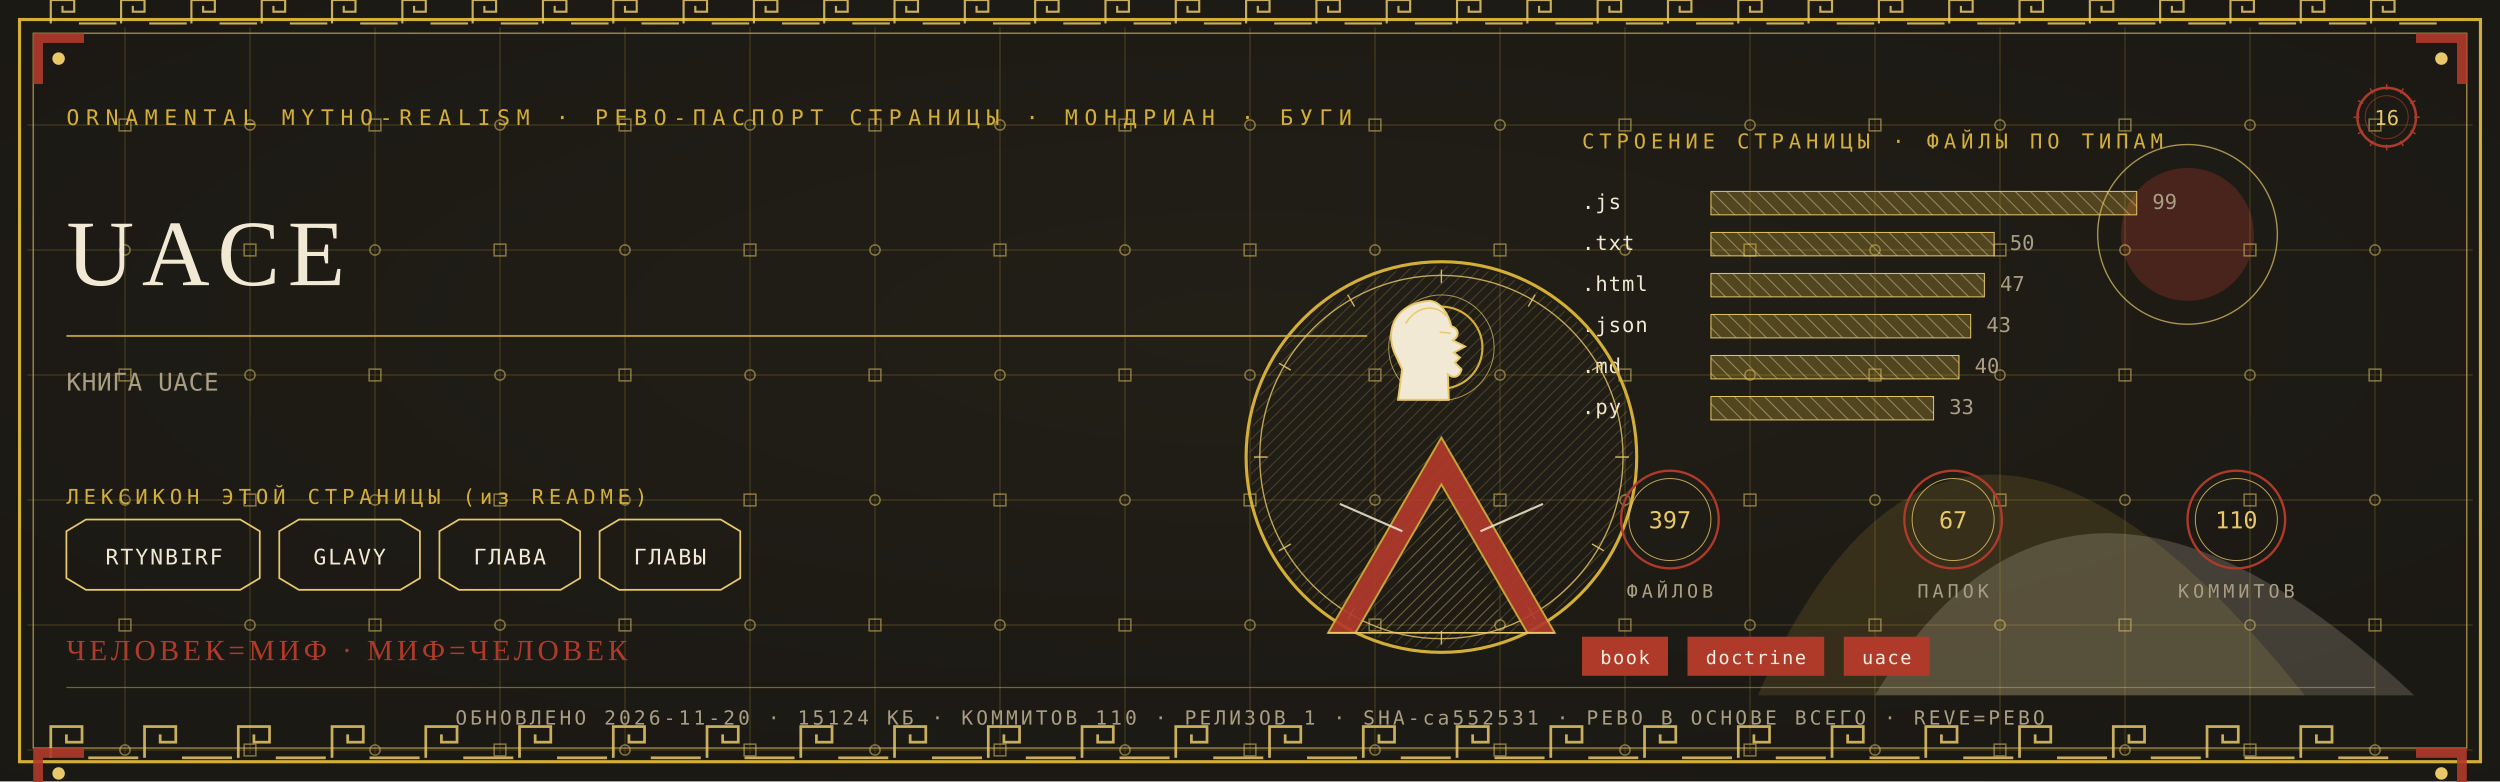
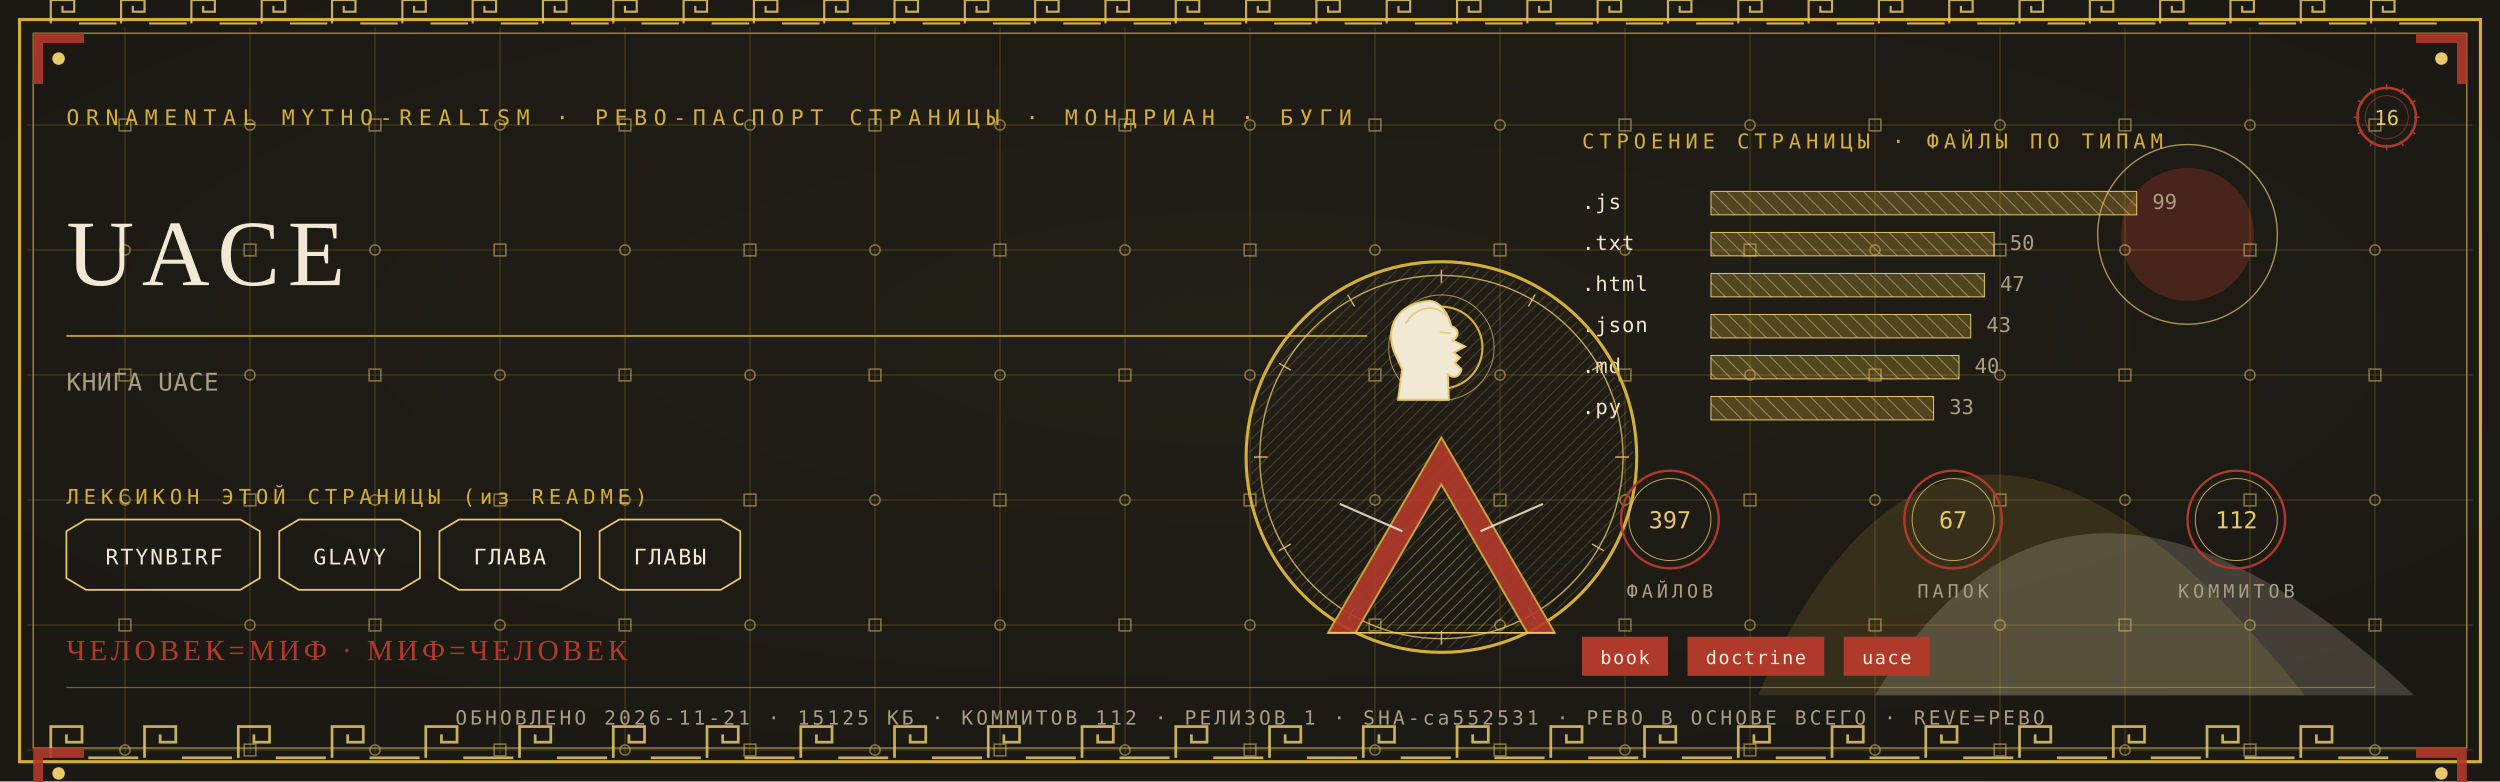
<svg xmlns="http://www.w3.org/2000/svg" viewBox="0 0 1280 400" width="1280" height="400">
  <defs>
    <radialGradient id="rp16" cx="0.5" cy="0.42" r="1.1">
      <stop offset="0" stop-color="#232017" />
      <stop offset="1" stop-color="#171512" />
    </radialGradient>
    <pattern id="hatchm" width="4.2" height="4.2" patternUnits="userSpaceOnUse" patternTransform="rotate(45)">
      <rect width="4.2" height="4.2" fill="none" />
      <line x1="0" y1="0" x2="0" y2="4.2" stroke="#E8C868" stroke-width="0.5" />
    </pattern>
    <pattern id="hatchv" width="5.5" height="5.5" patternUnits="userSpaceOnUse" patternTransform="rotate(-45)">
      <rect width="5.5" height="5.5" fill="none" />
      <line x1="0" y1="0" x2="0" y2="5.5" stroke="#F2E9D4" stroke-width="0.5" />
    </pattern>
  </defs>
  <rect width="1280" height="400" fill="#171512" />
  <rect width="1280" height="400" fill="url(#rp16)" opacity="0.94" />
  <path d="M 900 356 Q 1000 130 1180 356 Z" fill="#D4AF37" opacity="0.14" />
  <path d="M 960 356 Q 1060 190 1236 356 Z" fill="#F2E9D4" opacity="0.18" />
  <circle cx="1120" cy="120" r="34" fill="#B03A2A" opacity="0.30" />
  <circle cx="1120" cy="120" r="46" fill="none" stroke="#E8C868" stroke-width="0.7" opacity="0.7" />
  <g stroke="#D4AF37" stroke-width="0.45" opacity="0.30">
    <line x1="64" y1="14" x2="64" y2="386" />
    <line x1="128" y1="14" x2="128" y2="386" />
    <line x1="192" y1="14" x2="192" y2="386" />
    <line x1="256" y1="14" x2="256" y2="386" />
    <line x1="320" y1="14" x2="320" y2="386" />
    <line x1="384" y1="14" x2="384" y2="386" />
    <line x1="448" y1="14" x2="448" y2="386" />
    <line x1="512" y1="14" x2="512" y2="386" />
    <line x1="576" y1="14" x2="576" y2="386" />
    <line x1="640" y1="14" x2="640" y2="386" />
    <line x1="704" y1="14" x2="704" y2="386" />
    <line x1="768" y1="14" x2="768" y2="386" />
    <line x1="832" y1="14" x2="832" y2="386" />
    <line x1="896" y1="14" x2="896" y2="386" />
    <line x1="960" y1="14" x2="960" y2="386" />
    <line x1="1024" y1="14" x2="1024" y2="386" />
    <line x1="1088" y1="14" x2="1088" y2="386" />
    <line x1="1152" y1="14" x2="1152" y2="386" />
    <line x1="1216" y1="14" x2="1216" y2="386" />
    <line x1="14" y1="64" x2="1266" y2="64" />
    <line x1="14" y1="128" x2="1266" y2="128" />
    <line x1="14" y1="192" x2="1266" y2="192" />
    <line x1="14" y1="256" x2="1266" y2="256" />
    <line x1="14" y1="320" x2="1266" y2="320" />
    <line x1="14" y1="384" x2="1266" y2="384" />
  </g>
  <g fill="none" stroke="#E8C868" stroke-width="0.8" opacity="0.5">
    <rect x="61" y="61" width="6" height="6" />
    <circle cx="64" cy="128" r="2.6" />
    <rect x="61" y="189" width="6" height="6" />
    <circle cx="64" cy="256" r="2.6" />
    <rect x="61" y="317" width="6" height="6" />
    <circle cx="64" cy="384" r="2.6" />
    <circle cx="128" cy="64" r="2.6" />
    <rect x="125" y="125" width="6" height="6" />
    <circle cx="128" cy="192" r="2.6" />
    <rect x="125" y="253" width="6" height="6" />
    <circle cx="128" cy="320" r="2.6" />
    <rect x="125" y="381" width="6" height="6" />
    <rect x="189" y="61" width="6" height="6" />
    <circle cx="192" cy="128" r="2.6" />
    <rect x="189" y="189" width="6" height="6" />
    <circle cx="192" cy="256" r="2.6" />
    <rect x="189" y="317" width="6" height="6" />
    <circle cx="192" cy="384" r="2.6" />
    <circle cx="256" cy="64" r="2.6" />
    <rect x="253" y="125" width="6" height="6" />
    <circle cx="256" cy="192" r="2.6" />
    <rect x="253" y="253" width="6" height="6" />
    <circle cx="256" cy="320" r="2.6" />
    <rect x="253" y="381" width="6" height="6" />
    <rect x="317" y="61" width="6" height="6" />
    <circle cx="320" cy="128" r="2.6" />
    <rect x="317" y="189" width="6" height="6" />
    <circle cx="320" cy="256" r="2.6" />
    <rect x="317" y="317" width="6" height="6" />
    <circle cx="320" cy="384" r="2.6" />
    <circle cx="384" cy="64" r="2.6" />
    <rect x="381" y="125" width="6" height="6" />
    <circle cx="384" cy="192" r="2.6" />
    <rect x="381" y="253" width="6" height="6" />
    <circle cx="384" cy="320" r="2.6" />
    <rect x="381" y="381" width="6" height="6" />
    <rect x="445" y="61" width="6" height="6" />
    <circle cx="448" cy="128" r="2.6" />
    <rect x="445" y="189" width="6" height="6" />
    <circle cx="448" cy="256" r="2.6" />
    <rect x="445" y="317" width="6" height="6" />
    <circle cx="448" cy="384" r="2.6" />
    <circle cx="512" cy="64" r="2.6" />
    <rect x="509" y="125" width="6" height="6" />
    <circle cx="512" cy="192" r="2.6" />
    <rect x="509" y="253" width="6" height="6" />
    <circle cx="512" cy="320" r="2.6" />
    <rect x="509" y="381" width="6" height="6" />
    <rect x="573" y="61" width="6" height="6" />
    <circle cx="576" cy="128" r="2.6" />
    <rect x="573" y="189" width="6" height="6" />
    <circle cx="576" cy="256" r="2.6" />
    <rect x="573" y="317" width="6" height="6" />
    <circle cx="576" cy="384" r="2.6" />
    <circle cx="640" cy="64" r="2.6" />
    <rect x="637" y="125" width="6" height="6" />
    <circle cx="640" cy="192" r="2.6" />
    <rect x="637" y="253" width="6" height="6" />
    <circle cx="640" cy="320" r="2.6" />
    <rect x="637" y="381" width="6" height="6" />
    <rect x="701" y="61" width="6" height="6" />
    <circle cx="704" cy="128" r="2.6" />
    <rect x="701" y="189" width="6" height="6" />
    <circle cx="704" cy="256" r="2.6" />
    <rect x="701" y="317" width="6" height="6" />
    <circle cx="704" cy="384" r="2.6" />
    <circle cx="768" cy="64" r="2.6" />
    <rect x="765" y="125" width="6" height="6" />
    <circle cx="768" cy="192" r="2.6" />
    <rect x="765" y="253" width="6" height="6" />
    <circle cx="768" cy="320" r="2.6" />
    <rect x="765" y="381" width="6" height="6" />
    <rect x="829" y="61" width="6" height="6" />
    <circle cx="832" cy="128" r="2.6" />
    <rect x="829" y="189" width="6" height="6" />
    <circle cx="832" cy="256" r="2.6" />
    <rect x="829" y="317" width="6" height="6" />
    <circle cx="832" cy="384" r="2.6" />
    <circle cx="896" cy="64" r="2.6" />
    <rect x="893" y="125" width="6" height="6" />
    <circle cx="896" cy="192" r="2.6" />
    <rect x="893" y="253" width="6" height="6" />
    <circle cx="896" cy="320" r="2.6" />
    <rect x="893" y="381" width="6" height="6" />
    <rect x="957" y="61" width="6" height="6" />
    <circle cx="960" cy="128" r="2.6" />
    <rect x="957" y="189" width="6" height="6" />
    <circle cx="960" cy="256" r="2.6" />
    <rect x="957" y="317" width="6" height="6" />
    <circle cx="960" cy="384" r="2.6" />
    <circle cx="1024" cy="64" r="2.6" />
    <rect x="1021" y="125" width="6" height="6" />
    <circle cx="1024" cy="192" r="2.6" />
    <rect x="1021" y="253" width="6" height="6" />
    <circle cx="1024" cy="320" r="2.6" />
    <rect x="1021" y="381" width="6" height="6" />
    <rect x="1085" y="61" width="6" height="6" />
    <circle cx="1088" cy="128" r="2.6" />
    <rect x="1085" y="189" width="6" height="6" />
    <circle cx="1088" cy="256" r="2.6" />
    <rect x="1085" y="317" width="6" height="6" />
    <circle cx="1088" cy="384" r="2.6" />
    <circle cx="1152" cy="64" r="2.6" />
    <rect x="1149" y="125" width="6" height="6" />
    <circle cx="1152" cy="192" r="2.6" />
    <rect x="1149" y="253" width="6" height="6" />
    <circle cx="1152" cy="320" r="2.6" />
    <rect x="1149" y="381" width="6" height="6" />
    <rect x="1213" y="61" width="6" height="6" />
    <circle cx="1216" cy="128" r="2.6" />
    <rect x="1213" y="189" width="6" height="6" />
    <circle cx="1216" cy="256" r="2.6" />
    <rect x="1213" y="317" width="6" height="6" />
    <circle cx="1216" cy="384" r="2.6" />
  </g>
  <rect x="10" y="10" width="1260" height="380" fill="none" stroke="#D4AF37" stroke-width="1.6" />
  <rect x="17" y="17" width="1246" height="366" fill="none" stroke="#E8C868" stroke-width="0.6" opacity="0.75" />
  <g fill="none" stroke="#E8C868" stroke-width="1.4" opacity="0.85">
    <path d="M 26 388 L 26 372 L 42 372 L 42 380.0 L 34.0 380.0 L 34.0 376.0" />
    <line x1="45.2" y1="388" x2="70.8" y2="388" />
    <path d="M 74 388 L 74 372 L 90 372 L 90 380.0 L 82.0 380.0 L 82.0 376.0" />
    <line x1="93.2" y1="388" x2="118.8" y2="388" />
    <path d="M 122 388 L 122 372 L 138 372 L 138 380.0 L 130.0 380.0 L 130.0 376.0" />
    <line x1="141.2" y1="388" x2="166.8" y2="388" />
    <path d="M 170 388 L 170 372 L 186 372 L 186 380.0 L 178.0 380.0 L 178.0 376.0" />
    <line x1="189.2" y1="388" x2="214.8" y2="388" />
    <path d="M 218 388 L 218 372 L 234 372 L 234 380.0 L 226.0 380.0 L 226.0 376.0" />
    <line x1="237.2" y1="388" x2="262.8" y2="388" />
    <path d="M 266 388 L 266 372 L 282 372 L 282 380.0 L 274.0 380.0 L 274.0 376.0" />
    <line x1="285.2" y1="388" x2="310.8" y2="388" />
    <path d="M 314 388 L 314 372 L 330 372 L 330 380.0 L 322.0 380.0 L 322.0 376.0" />
    <line x1="333.2" y1="388" x2="358.8" y2="388" />
    <path d="M 362 388 L 362 372 L 378 372 L 378 380.0 L 370.0 380.0 L 370.0 376.0" />
    <line x1="381.2" y1="388" x2="406.8" y2="388" />
    <path d="M 410 388 L 410 372 L 426 372 L 426 380.0 L 418.0 380.0 L 418.0 376.0" />
    <line x1="429.2" y1="388" x2="454.8" y2="388" />
    <path d="M 458 388 L 458 372 L 474 372 L 474 380.0 L 466.0 380.0 L 466.0 376.0" />
    <line x1="477.2" y1="388" x2="502.8" y2="388" />
    <path d="M 506 388 L 506 372 L 522 372 L 522 380.0 L 514.0 380.0 L 514.0 376.0" />
    <line x1="525.2" y1="388" x2="550.8" y2="388" />
    <path d="M 554 388 L 554 372 L 570 372 L 570 380.0 L 562.0 380.0 L 562.0 376.0" />
    <line x1="573.2" y1="388" x2="598.8" y2="388" />
    <path d="M 602 388 L 602 372 L 618 372 L 618 380.0 L 610.0 380.0 L 610.0 376.0" />
    <line x1="621.2" y1="388" x2="646.8" y2="388" />
    <path d="M 650 388 L 650 372 L 666 372 L 666 380.0 L 658.0 380.0 L 658.0 376.0" />
    <line x1="669.2" y1="388" x2="694.8" y2="388" />
    <path d="M 698 388 L 698 372 L 714 372 L 714 380.0 L 706.0 380.0 L 706.0 376.0" />
    <line x1="717.2" y1="388" x2="742.8" y2="388" />
    <path d="M 746 388 L 746 372 L 762 372 L 762 380.0 L 754.0 380.0 L 754.0 376.0" />
    <line x1="765.2" y1="388" x2="790.8" y2="388" />
    <path d="M 794 388 L 794 372 L 810 372 L 810 380.0 L 802.0 380.0 L 802.0 376.0" />
    <line x1="813.2" y1="388" x2="838.8" y2="388" />
    <path d="M 842 388 L 842 372 L 858 372 L 858 380.0 L 850.0 380.0 L 850.0 376.0" />
    <line x1="861.2" y1="388" x2="886.8" y2="388" />
    <path d="M 890 388 L 890 372 L 906 372 L 906 380.0 L 898.0 380.0 L 898.0 376.0" />
    <line x1="909.2" y1="388" x2="934.8" y2="388" />
    <path d="M 938 388 L 938 372 L 954 372 L 954 380.0 L 946.0 380.0 L 946.0 376.0" />
    <line x1="957.2" y1="388" x2="982.8" y2="388" />
    <path d="M 986 388 L 986 372 L 1002 372 L 1002 380.0 L 994.0 380.0 L 994.0 376.0" />
    <line x1="1005.2" y1="388" x2="1030.8" y2="388" />
    <path d="M 1034 388 L 1034 372 L 1050 372 L 1050 380.0 L 1042.0 380.0 L 1042.0 376.0" />
    <line x1="1053.2" y1="388" x2="1078.8" y2="388" />
    <path d="M 1082 388 L 1082 372 L 1098 372 L 1098 380.0 L 1090.0 380.0 L 1090.0 376.0" />
    <line x1="1101.2" y1="388" x2="1126.8" y2="388" />
    <path d="M 1130 388 L 1130 372 L 1146 372 L 1146 380.0 L 1138.0 380.0 L 1138.0 376.0" />
    <line x1="1149.2" y1="388" x2="1174.8" y2="388" />
    <path d="M 1178 388 L 1178 372 L 1194 372 L 1194 380.0 L 1186.0 380.0 L 1186.0 376.0" />
    <line x1="1197.2" y1="388" x2="1222.8" y2="388" />
  </g>
  <g fill="none" stroke="#E8C868" stroke-width="1.1" opacity="0.85">
    <path d="M 26 12 L 26 0 L 38 0 L 38 6.0 L 32.0 6.0 L 32.0 3.0" />
    <line x1="40.4" y1="12" x2="59.6" y2="12" />
    <path d="M 62 12 L 62 0 L 74 0 L 74 6.0 L 68.0 6.0 L 68.0 3.0" />
    <line x1="76.4" y1="12" x2="95.6" y2="12" />
    <path d="M 98 12 L 98 0 L 110 0 L 110 6.0 L 104.0 6.0 L 104.0 3.0" />
    <line x1="112.4" y1="12" x2="131.6" y2="12" />
    <path d="M 134 12 L 134 0 L 146 0 L 146 6.0 L 140.0 6.0 L 140.0 3.0" />
    <line x1="148.4" y1="12" x2="167.6" y2="12" />
    <path d="M 170 12 L 170 0 L 182 0 L 182 6.0 L 176.0 6.0 L 176.0 3.0" />
    <line x1="184.4" y1="12" x2="203.6" y2="12" />
    <path d="M 206 12 L 206 0 L 218 0 L 218 6.0 L 212.0 6.0 L 212.0 3.0" />
    <line x1="220.4" y1="12" x2="239.6" y2="12" />
    <path d="M 242 12 L 242 0 L 254 0 L 254 6.0 L 248.0 6.0 L 248.0 3.0" />
    <line x1="256.4" y1="12" x2="275.6" y2="12" />
    <path d="M 278 12 L 278 0 L 290 0 L 290 6.0 L 284.0 6.0 L 284.0 3.0" />
    <line x1="292.4" y1="12" x2="311.6" y2="12" />
    <path d="M 314 12 L 314 0 L 326 0 L 326 6.0 L 320.0 6.0 L 320.0 3.0" />
    <line x1="328.4" y1="12" x2="347.6" y2="12" />
    <path d="M 350 12 L 350 0 L 362 0 L 362 6.0 L 356.0 6.0 L 356.0 3.0" />
    <line x1="364.4" y1="12" x2="383.6" y2="12" />
    <path d="M 386 12 L 386 0 L 398 0 L 398 6.0 L 392.0 6.0 L 392.0 3.0" />
    <line x1="400.4" y1="12" x2="419.6" y2="12" />
    <path d="M 422 12 L 422 0 L 434 0 L 434 6.0 L 428.0 6.0 L 428.0 3.0" />
    <line x1="436.4" y1="12" x2="455.6" y2="12" />
    <path d="M 458 12 L 458 0 L 470 0 L 470 6.0 L 464.0 6.0 L 464.0 3.0" />
    <line x1="472.4" y1="12" x2="491.6" y2="12" />
    <path d="M 494 12 L 494 0 L 506 0 L 506 6.0 L 500.0 6.0 L 500.0 3.0" />
    <line x1="508.4" y1="12" x2="527.6" y2="12" />
    <path d="M 530 12 L 530 0 L 542 0 L 542 6.0 L 536.0 6.0 L 536.0 3.0" />
    <line x1="544.4" y1="12" x2="563.6" y2="12" />
    <path d="M 566 12 L 566 0 L 578 0 L 578 6.0 L 572.0 6.0 L 572.0 3.0" />
    <line x1="580.4" y1="12" x2="599.6" y2="12" />
    <path d="M 602 12 L 602 0 L 614 0 L 614 6.0 L 608.0 6.0 L 608.0 3.0" />
    <line x1="616.4" y1="12" x2="635.6" y2="12" />
    <path d="M 638 12 L 638 0 L 650 0 L 650 6.0 L 644.0 6.0 L 644.0 3.0" />
    <line x1="652.4" y1="12" x2="671.6" y2="12" />
    <path d="M 674 12 L 674 0 L 686 0 L 686 6.0 L 680.0 6.0 L 680.0 3.0" />
    <line x1="688.4" y1="12" x2="707.6" y2="12" />
    <path d="M 710 12 L 710 0 L 722 0 L 722 6.0 L 716.0 6.0 L 716.0 3.0" />
    <line x1="724.4" y1="12" x2="743.6" y2="12" />
    <path d="M 746 12 L 746 0 L 758 0 L 758 6.0 L 752.0 6.0 L 752.0 3.0" />
    <line x1="760.4" y1="12" x2="779.6" y2="12" />
    <path d="M 782 12 L 782 0 L 794 0 L 794 6.0 L 788.0 6.0 L 788.0 3.0" />
    <line x1="796.4" y1="12" x2="815.6" y2="12" />
    <path d="M 818 12 L 818 0 L 830 0 L 830 6.0 L 824.0 6.0 L 824.0 3.0" />
    <line x1="832.4" y1="12" x2="851.6" y2="12" />
    <path d="M 854 12 L 854 0 L 866 0 L 866 6.0 L 860.0 6.0 L 860.0 3.0" />
    <line x1="868.4" y1="12" x2="887.6" y2="12" />
    <path d="M 890 12 L 890 0 L 902 0 L 902 6.0 L 896.0 6.0 L 896.0 3.0" />
    <line x1="904.4" y1="12" x2="923.6" y2="12" />
    <path d="M 926 12 L 926 0 L 938 0 L 938 6.0 L 932.0 6.0 L 932.0 3.0" />
    <line x1="940.4" y1="12" x2="959.6" y2="12" />
    <path d="M 962 12 L 962 0 L 974 0 L 974 6.0 L 968.0 6.0 L 968.0 3.0" />
    <line x1="976.4" y1="12" x2="995.6" y2="12" />
    <path d="M 998 12 L 998 0 L 1010 0 L 1010 6.0 L 1004.0 6.0 L 1004.0 3.0" />
    <line x1="1012.4" y1="12" x2="1031.6" y2="12" />
    <path d="M 1034 12 L 1034 0 L 1046 0 L 1046 6.0 L 1040.0 6.0 L 1040.0 3.0" />
    <line x1="1048.4" y1="12" x2="1067.6" y2="12" />
    <path d="M 1070 12 L 1070 0 L 1082 0 L 1082 6.0 L 1076.0 6.0 L 1076.0 3.0" />
    <line x1="1084.4" y1="12" x2="1103.6" y2="12" />
    <path d="M 1106 12 L 1106 0 L 1118 0 L 1118 6.0 L 1112.0 6.0 L 1112.0 3.0" />
    <line x1="1120.4" y1="12" x2="1139.6" y2="12" />
    <path d="M 1142 12 L 1142 0 L 1154 0 L 1154 6.0 L 1148.0 6.0 L 1148.0 3.0" />
    <line x1="1156.4" y1="12" x2="1175.6" y2="12" />
    <path d="M 1178 12 L 1178 0 L 1190 0 L 1190 6.0 L 1184.0 6.0 L 1184.0 3.0" />
    <line x1="1192.4" y1="12" x2="1211.6" y2="12" />
    <path d="M 1214 12 L 1214 0 L 1226 0 L 1226 6.0 L 1220.0 6.0 L 1220.0 3.0" />
    <line x1="1228.4" y1="12" x2="1247.6" y2="12" />
  </g>
  <g transform="translate(17,17) scale(1,1)">
    <path d="M 0 0 L 26 0 L 26 5 L 5 5 L 5 26 L 0 26 Z" fill="#B03A2A" opacity="0.9" />
    <circle cx="13" cy="13" r="3.2" fill="#E8C868" />
  </g>
  <g transform="translate(1263,17) scale(-1,1)">
    <path d="M 0 0 L 26 0 L 26 5 L 5 5 L 5 26 L 0 26 Z" fill="#B03A2A" opacity="0.9" />
    <circle cx="13" cy="13" r="3.2" fill="#E8C868" />
  </g>
  <g transform="translate(17,383) scale(1,1)">
    <path d="M 0 0 L 26 0 L 26 5 L 5 5 L 5 26 L 0 26 Z" fill="#B03A2A" opacity="0.9" />
    <circle cx="13" cy="13" r="3.2" fill="#E8C868" />
  </g>
  <g transform="translate(1263,383) scale(-1,1)">
    <path d="M 0 0 L 26 0 L 26 5 L 5 5 L 5 26 L 0 26 Z" fill="#B03A2A" opacity="0.9" />
    <circle cx="13" cy="13" r="3.2" fill="#E8C868" />
  </g>
  <text x="34" y="64" font-family="'Cascadia Mono', ui-monospace, Consolas, monospace" font-size="11" fill="#D4AF37" letter-spacing="3.4">ORNAMENTAL MYTHO-REALISM · РЕВО-ПАСПОРТ СТРАНИЦЫ · МОНДРИАН · БУГИ</text>
  <g transform="translate(1222,60)">
    <circle r="15" fill="none" stroke="#B03A2A" stroke-width="1.3" />
    <circle r="11" fill="none" stroke="#B03A2A" stroke-width="0.55" opacity="0.6" />
    <text y="4" text-anchor="middle" font-family="'Cascadia Mono', ui-monospace, Consolas, monospace" font-size="10.5" fill="#E8C868">16</text>
    <g stroke="#B03A2A" stroke-width="0.7">
      <line x1="0" y1="-17" x2="0" y2="-14" transform="rotate(0)" />
      <line x1="0" y1="-17" x2="0" y2="-14" transform="rotate(30)" />
      <line x1="0" y1="-17" x2="0" y2="-14" transform="rotate(60)" />
      <line x1="0" y1="-17" x2="0" y2="-14" transform="rotate(90)" />
      <line x1="0" y1="-17" x2="0" y2="-14" transform="rotate(120)" />
      <line x1="0" y1="-17" x2="0" y2="-14" transform="rotate(150)" />
      <line x1="0" y1="-17" x2="0" y2="-14" transform="rotate(180)" />
      <line x1="0" y1="-17" x2="0" y2="-14" transform="rotate(210)" />
      <line x1="0" y1="-17" x2="0" y2="-14" transform="rotate(240)" />
      <line x1="0" y1="-17" x2="0" y2="-14" transform="rotate(270)" />
      <line x1="0" y1="-17" x2="0" y2="-14" transform="rotate(300)" />
      <line x1="0" y1="-17" x2="0" y2="-14" transform="rotate(330)" />
    </g>
  </g>
  <text x="34" y="146" font-family="Georgia, 'Times New Roman', serif" font-size="48.0" fill="#F2E9D4" letter-spacing="4">UACE</text>
  <line x1="34" y1="172" x2="700" y2="172" stroke="#D4AF37" stroke-width="1" opacity="0.85" />
  <text x="34" y="200" font-family="'Cascadia Mono', ui-monospace, Consolas, monospace" font-size="12.5" fill="#A99E82" letter-spacing="0.3">КНИГА UACE</text>
  <text x="34" y="258" font-family="'Cascadia Mono', ui-monospace, Consolas, monospace" font-size="10.5" fill="#D4AF37" letter-spacing="2.5">ЛЕКСИКОН ЭТОЙ СТРАНИЦЫ (из README)</text>
  <path d="M 34 272 L 44 266 L 123 266 L 133 272 L 133 296 L 123 302 L 44 302 L 34 296 Z" fill="none" stroke="#E8C868" stroke-width="0.9" />
  <text x="84" y="289" text-anchor="middle" font-family="'Cascadia Mono', ui-monospace, Consolas, monospace" font-size="11" fill="#F2E9D4" letter-spacing="1">RTYNBIRF</text>
  <path d="M 143 272 L 153 266 L 205 266 L 215 272 L 215 296 L 205 302 L 153 302 L 143 296 Z" fill="none" stroke="#E8C868" stroke-width="0.9" />
  <text x="179" y="289" text-anchor="middle" font-family="'Cascadia Mono', ui-monospace, Consolas, monospace" font-size="11" fill="#F2E9D4" letter-spacing="1">GLAVY</text>
  <path d="M 225 272 L 235 266 L 287 266 L 297 272 L 297 296 L 287 302 L 235 302 L 225 296 Z" fill="none" stroke="#E8C868" stroke-width="0.9" />
  <text x="261" y="289" text-anchor="middle" font-family="'Cascadia Mono', ui-monospace, Consolas, monospace" font-size="11" fill="#F2E9D4" letter-spacing="1">ГЛАВА</text>
  <path d="M 307 272 L 317 266 L 369 266 L 379 272 L 379 296 L 369 302 L 317 302 L 307 296 Z" fill="none" stroke="#E8C868" stroke-width="0.9" />
  <text x="343" y="289" text-anchor="middle" font-family="'Cascadia Mono', ui-monospace, Consolas, monospace" font-size="11" fill="#F2E9D4" letter-spacing="1">ГЛАВЫ</text>
  <text x="810" y="76" font-family="'Cascadia Mono', ui-monospace, Consolas, monospace" font-size="10.5" fill="#D4AF37" letter-spacing="2.5">СТРОЕНИЕ СТРАНИЦЫ · ФАЙЛЫ ПО ТИПАМ</text>
  <text x="810" y="107" font-family="'Cascadia Mono', ui-monospace, Consolas, monospace" font-size="10.5" fill="#F2E9D4" letter-spacing="0.5">.js</text>
  <rect x="876" y="98" width="218" height="12" fill="url(#hatchv)" opacity="0.9" />
  <rect x="876" y="98" width="218" height="12" fill="#D4AF37" opacity="0.28" />
  <rect x="876" y="98" width="218" height="12" fill="none" stroke="#E8C868" stroke-width="0.5" />
  <text x="1102" y="107" font-family="'Cascadia Mono', ui-monospace, Consolas, monospace" font-size="10.5" fill="#A99E82">99</text>
  <text x="810" y="128" font-family="'Cascadia Mono', ui-monospace, Consolas, monospace" font-size="10.5" fill="#F2E9D4" letter-spacing="0.5">.txt</text>
  <rect x="876" y="119" width="145" height="12" fill="url(#hatchv)" opacity="0.9" />
  <rect x="876" y="119" width="145" height="12" fill="#D4AF37" opacity="0.28" />
  <rect x="876" y="119" width="145" height="12" fill="none" stroke="#E8C868" stroke-width="0.5" />
  <text x="1029" y="128" font-family="'Cascadia Mono', ui-monospace, Consolas, monospace" font-size="10.5" fill="#A99E82">50</text>
  <text x="810" y="149" font-family="'Cascadia Mono', ui-monospace, Consolas, monospace" font-size="10.5" fill="#F2E9D4" letter-spacing="0.5">.html</text>
  <rect x="876" y="140" width="140" height="12" fill="url(#hatchv)" opacity="0.9" />
  <rect x="876" y="140" width="140" height="12" fill="#D4AF37" opacity="0.28" />
  <rect x="876" y="140" width="140" height="12" fill="none" stroke="#E8C868" stroke-width="0.5" />
  <text x="1024" y="149" font-family="'Cascadia Mono', ui-monospace, Consolas, monospace" font-size="10.5" fill="#A99E82">47</text>
  <text x="810" y="170" font-family="'Cascadia Mono', ui-monospace, Consolas, monospace" font-size="10.5" fill="#F2E9D4" letter-spacing="0.5">.json</text>
  <rect x="876" y="161" width="133" height="12" fill="url(#hatchv)" opacity="0.9" />
  <rect x="876" y="161" width="133" height="12" fill="#D4AF37" opacity="0.28" />
  <rect x="876" y="161" width="133" height="12" fill="none" stroke="#E8C868" stroke-width="0.5" />
  <text x="1017" y="170" font-family="'Cascadia Mono', ui-monospace, Consolas, monospace" font-size="10.5" fill="#A99E82">43</text>
  <text x="810" y="191" font-family="'Cascadia Mono', ui-monospace, Consolas, monospace" font-size="10.5" fill="#F2E9D4" letter-spacing="0.5">.md</text>
  <rect x="876" y="182" width="127" height="12" fill="url(#hatchv)" opacity="0.9" />
  <rect x="876" y="182" width="127" height="12" fill="#D4AF37" opacity="0.28" />
  <rect x="876" y="182" width="127" height="12" fill="none" stroke="#E8C868" stroke-width="0.5" />
  <text x="1011" y="191" font-family="'Cascadia Mono', ui-monospace, Consolas, monospace" font-size="10.5" fill="#A99E82">40</text>
  <text x="810" y="212" font-family="'Cascadia Mono', ui-monospace, Consolas, monospace" font-size="10.5" fill="#F2E9D4" letter-spacing="0.5">.py</text>
  <rect x="876" y="203" width="114" height="12" fill="url(#hatchv)" opacity="0.9" />
  <rect x="876" y="203" width="114" height="12" fill="#D4AF37" opacity="0.28" />
  <rect x="876" y="203" width="114" height="12" fill="none" stroke="#E8C868" stroke-width="0.5" />
  <text x="998" y="212" font-family="'Cascadia Mono', ui-monospace, Consolas, monospace" font-size="10.5" fill="#A99E82">33</text>
  <g transform="translate(738,234)">
    <circle r="100" fill="none" stroke="#D4AF37" stroke-width="1.6" />
    <circle r="93" fill="none" stroke="#E8C868" stroke-width="0.7" opacity="0.8" />
    <circle r="98" fill="url(#hatchm)" opacity="0.4" />
    <g stroke="#E8C868" stroke-width="0.7" opacity="0.9">
      <line x1="0" y1="-96" x2="0" y2="-89" transform="rotate(0)" />
      <line x1="0" y1="-96" x2="0" y2="-89" transform="rotate(30)" />
      <line x1="0" y1="-96" x2="0" y2="-89" transform="rotate(60)" />
      <line x1="0" y1="-96" x2="0" y2="-89" transform="rotate(90)" />
      <line x1="0" y1="-96" x2="0" y2="-89" transform="rotate(120)" />
      <line x1="0" y1="-96" x2="0" y2="-89" transform="rotate(150)" />
      <line x1="0" y1="-96" x2="0" y2="-89" transform="rotate(180)" />
      <line x1="0" y1="-96" x2="0" y2="-89" transform="rotate(210)" />
      <line x1="0" y1="-96" x2="0" y2="-89" transform="rotate(240)" />
      <line x1="0" y1="-96" x2="0" y2="-89" transform="rotate(270)" />
      <line x1="0" y1="-96" x2="0" y2="-89" transform="rotate(300)" />
      <line x1="0" y1="-96" x2="0" y2="-89" transform="rotate(330)" />
    </g>
    <circle cy="-56" r="21" fill="none" stroke="#D4AF37" stroke-width="1.1" />
    <circle cy="-56" r="27" fill="none" stroke="#E8C868" stroke-width="0.5" opacity="0.7" />
    <path d="M -6.0 -80.0 C -23.5 -78.7 -28.7 -65.7 -24.3 -54.0 L -20.1 -44.9 L -22.2 -29.3 L 3.8 -29.3 L 3.3 -42.3 C 6.9 -39.7 9.5 -41.5 10.3 -44.9 L 6.9 -48.3 L 9.5 -50.9 L 6.4 -53.5 L 12.1 -56.6 L 5.9 -59.7 C 9.5 -62.3 9.0 -65.7 5.1 -67.0 C 3.8 -72.7 -0.1 -79.5 -6.0 -80.0 Z" fill="#F2E9D4" stroke="#E8C868" stroke-width="1.0" />
    <g fill="none" stroke="#E8C868" stroke-width="0.8" opacity="0.95">
      <path d="M -18.3 -68.3 C -13.1 -77.4 -2.7 -78.7 2.5 -72.2" />
      <path d="M -0.9 -63.9 L 4.8 -63.4" />
    </g>
    <path d="M -58.0 90.0 L 0 -10.0 L 58.0 90.0 L 44.0 90.0 L 0 14.0 L -44.0 90.0 Z" fill="#B03A2A" opacity="0.92" stroke="#D4AF37" stroke-width="1.0" />
    <path d="M -34.0 88.0 L 0 20.0 L 34.0 88.0" fill="url(#hatchm)" opacity="0.5" stroke="none" />
    <path d="M -58.0 90.0 L 58.0 90.0" fill="none" stroke="#E8C868" stroke-width="0.8" />
    <path d="M -52.0 24.0 L -20.0 38.0" fill="none" stroke="#F2E9D4" stroke-width="1.1" opacity="0.85" />
    <path d="M 52.0 24.0 L 20.0 38.0" fill="none" stroke="#F2E9D4" stroke-width="1.1" opacity="0.85" />
  </g>
  <g transform="translate(855,266)">
    <circle r="25" fill="none" stroke="#B03A2A" stroke-width="1.2" />
    <circle r="21" fill="none" stroke="#E8C868" stroke-width="0.5" opacity="0.8" />
    <text y="4.5" text-anchor="middle" font-family="'Cascadia Mono', ui-monospace, Consolas, monospace" font-size="12" fill="#E8C868">397</text>
    <text y="40" text-anchor="middle" font-family="'Cascadia Mono', ui-monospace, Consolas, monospace" font-size="9.5" fill="#A99E82" letter-spacing="2">ФАЙЛОВ</text>
  </g>
  <g transform="translate(1000,266)">
    <circle r="25" fill="none" stroke="#B03A2A" stroke-width="1.2" />
    <circle r="21" fill="none" stroke="#E8C868" stroke-width="0.5" opacity="0.8" />
    <text y="4.5" text-anchor="middle" font-family="'Cascadia Mono', ui-monospace, Consolas, monospace" font-size="12" fill="#E8C868">67</text>
    <text y="40" text-anchor="middle" font-family="'Cascadia Mono', ui-monospace, Consolas, monospace" font-size="9.5" fill="#A99E82" letter-spacing="2">ПАПОК</text>
  </g>
  <g transform="translate(1145,266)">
    <circle r="25" fill="none" stroke="#B03A2A" stroke-width="1.2" />
    <circle r="21" fill="none" stroke="#E8C868" stroke-width="0.5" opacity="0.8" />
-     <text y="4.5" text-anchor="middle" font-family="'Cascadia Mono', ui-monospace, Consolas, monospace" font-size="12" fill="#E8C868">110</text>
+     <text y="4.5" text-anchor="middle" font-family="'Cascadia Mono', ui-monospace, Consolas, monospace" font-size="12" fill="#E8C868">112</text>
    <text y="40" text-anchor="middle" font-family="'Cascadia Mono', ui-monospace, Consolas, monospace" font-size="9.5" fill="#A99E82" letter-spacing="2">КОММИТОВ</text>
  </g>
  <rect x="810" y="326" rx="0" width="44" height="20" fill="#B03A2A" />
  <text x="832" y="340" text-anchor="middle" font-family="'Cascadia Mono', ui-monospace, Consolas, monospace" font-size="9.5" fill="#F5EFE2" letter-spacing="0.8">book</text>
  <rect x="864" y="326" rx="0" width="70" height="20" fill="#B03A2A" />
  <text x="899" y="340" text-anchor="middle" font-family="'Cascadia Mono', ui-monospace, Consolas, monospace" font-size="9.5" fill="#F5EFE2" letter-spacing="0.8">doctrine</text>
  <rect x="944" y="326" rx="0" width="44" height="20" fill="#B03A2A" />
  <text x="966" y="340" text-anchor="middle" font-family="'Cascadia Mono', ui-monospace, Consolas, monospace" font-size="9.5" fill="#F5EFE2" letter-spacing="0.8">uace</text>
  <text x="34" y="338" font-family="Georgia, 'Times New Roman', serif" font-size="15" fill="#B03A2A" letter-spacing="2">ЧЕЛОВЕК=МИФ · МИФ=ЧЕЛОВЕК</text>
  <line x1="34" y1="352" x2="1216" y2="352" stroke="#D4AF37" stroke-width="0.6" opacity="0.5" />
-   <text x="640" y="371" text-anchor="middle" font-family="'Cascadia Mono', ui-monospace, Consolas, monospace" font-size="10" fill="#A99E82" letter-spacing="1.6">ОБНОВЛЕНО 2026-11-20 · 15124 КБ · КОММИТОВ 110 · РЕЛИЗОВ 1 · SHA-ca552531 · РЕВО В ОСНОВЕ ВСЕГО · REVE=РЕВО</text>
+   <text x="640" y="371" text-anchor="middle" font-family="'Cascadia Mono', ui-monospace, Consolas, monospace" font-size="10" fill="#A99E82" letter-spacing="1.6">ОБНОВЛЕНО 2026-11-21 · 15125 КБ · КОММИТОВ 112 · РЕЛИЗОВ 1 · SHA-ca552531 · РЕВО В ОСНОВЕ ВСЕГО · REVE=РЕВО</text>
</svg>
